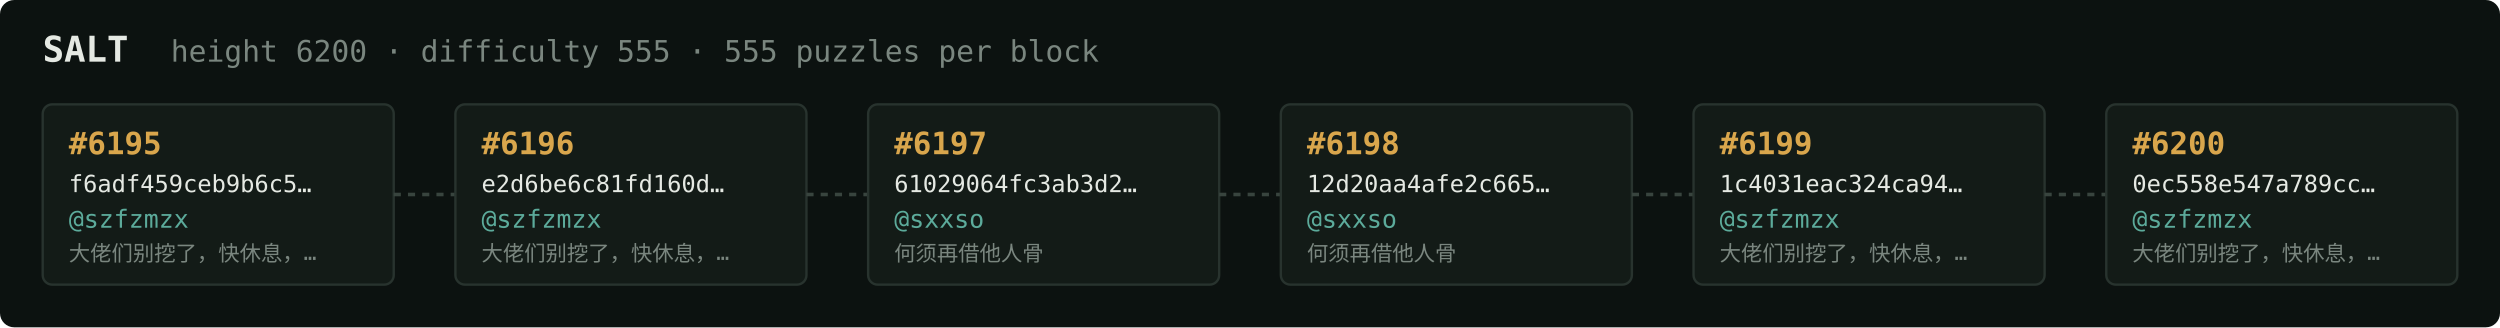
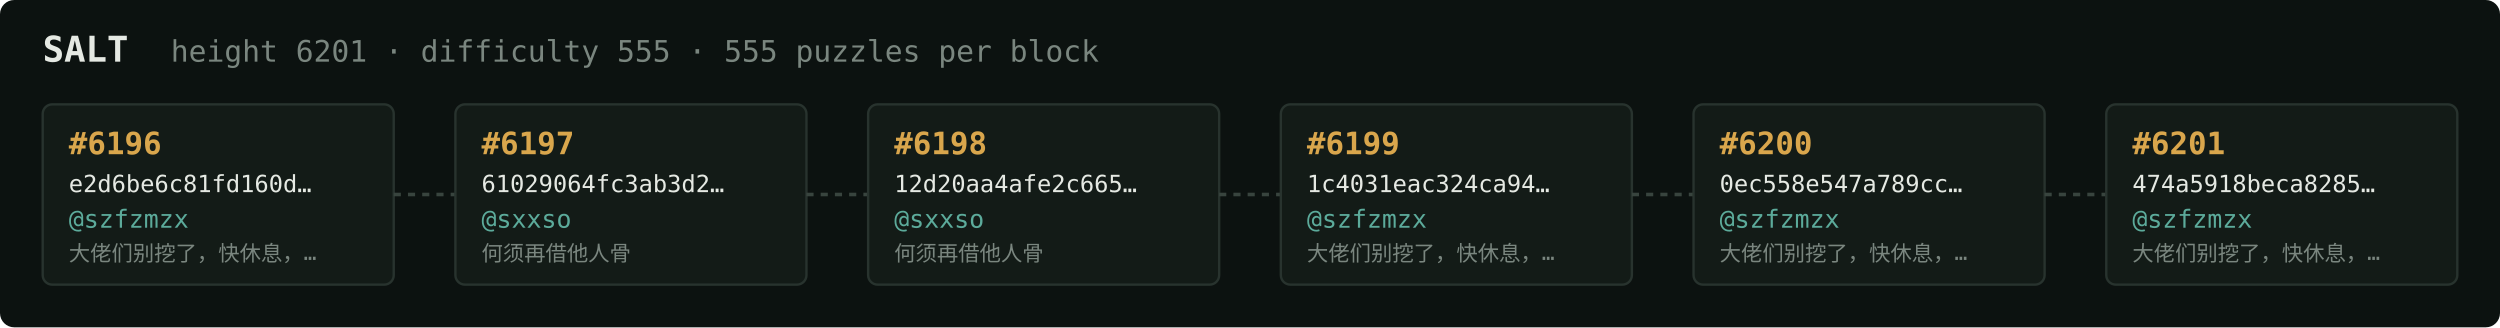
<svg xmlns="http://www.w3.org/2000/svg" width="1054" height="138" viewBox="0 0 1054 138" font-family="ui-monospace,SFMono-Regular,Menlo,monospace">
  <rect fill="#0c1210" width="1054" height="138" rx="6" />
  <text x="18" y="26" fill="#e5e9e3" font-size="15" font-weight="700">SALT</text>
-   <text x="72" y="26" fill="#7a867f" font-size="12.5">height 6200 · difficulty 555 · 555 puzzles per block</text>
+   <text x="72" y="26" fill="#7a867f" font-size="12.5">height 6201 · difficulty 555 · 555 puzzles per block</text>
  <rect x="18" y="44" width="148" height="76" rx="4" fill="#131b17" stroke="#28332e" stroke-width="1" />
-   <text x="29" y="65" fill="#d9a64c" font-size="13" font-weight="700">#6195</text>
-   <text x="29" y="81" fill="#e5e9e3" font-size="10">f6adf459ceb9b6c5…</text>
+   <text x="29" y="65" fill="#d9a64c" font-size="13" font-weight="700">#6196</text>
+   <text x="29" y="81" fill="#e5e9e3" font-size="10">e2d6be6c81fd160d…</text>
  <text x="29" y="96" fill="#5cab9b" font-size="10.5">@szfzmzx</text>
  <text x="29" y="110" fill="#7a867f" font-size="9">大佬们别挖了，快休息，…</text>
  <line x1="166" y1="82.0" x2="192" y2="82.0" stroke="#38443e" stroke-width="1.5" stroke-dasharray="3 3" />
  <rect x="192" y="44" width="148" height="76" rx="4" fill="#131b17" stroke="#28332e" stroke-width="1" />
-   <text x="203" y="65" fill="#d9a64c" font-size="13" font-weight="700">#6196</text>
-   <text x="203" y="81" fill="#e5e9e3" font-size="10">e2d6be6c81fd160d…</text>
-   <text x="203" y="96" fill="#5cab9b" font-size="10.5">@szfzmzx</text>
-   <text x="203" y="110" fill="#7a867f" font-size="9">大佬们别挖了，快休息，…</text>
+   <text x="203" y="65" fill="#d9a64c" font-size="13" font-weight="700">#6197</text>
+   <text x="203" y="81" fill="#e5e9e3" font-size="10">61029064fc3ab3d2…</text>
+   <text x="203" y="96" fill="#5cab9b" font-size="10.5">@sxxso</text>
+   <text x="203" y="110" fill="#7a867f" font-size="9">何须再借他人骨</text>
  <line x1="340" y1="82.0" x2="366" y2="82.0" stroke="#38443e" stroke-width="1.5" stroke-dasharray="3 3" />
  <rect x="366" y="44" width="148" height="76" rx="4" fill="#131b17" stroke="#28332e" stroke-width="1" />
-   <text x="377" y="65" fill="#d9a64c" font-size="13" font-weight="700">#6197</text>
-   <text x="377" y="81" fill="#e5e9e3" font-size="10">61029064fc3ab3d2…</text>
+   <text x="377" y="65" fill="#d9a64c" font-size="13" font-weight="700">#6198</text>
+   <text x="377" y="81" fill="#e5e9e3" font-size="10">12d20aa4afe2c665…</text>
  <text x="377" y="96" fill="#5cab9b" font-size="10.5">@sxxso</text>
  <text x="377" y="110" fill="#7a867f" font-size="9">何须再借他人骨</text>
  <line x1="514" y1="82.0" x2="540" y2="82.0" stroke="#38443e" stroke-width="1.5" stroke-dasharray="3 3" />
  <rect x="540" y="44" width="148" height="76" rx="4" fill="#131b17" stroke="#28332e" stroke-width="1" />
-   <text x="551" y="65" fill="#d9a64c" font-size="13" font-weight="700">#6198</text>
-   <text x="551" y="81" fill="#e5e9e3" font-size="10">12d20aa4afe2c665…</text>
-   <text x="551" y="96" fill="#5cab9b" font-size="10.5">@sxxso</text>
-   <text x="551" y="110" fill="#7a867f" font-size="9">何须再借他人骨</text>
+   <text x="551" y="65" fill="#d9a64c" font-size="13" font-weight="700">#6199</text>
+   <text x="551" y="81" fill="#e5e9e3" font-size="10">1c4031eac324ca94…</text>
+   <text x="551" y="96" fill="#5cab9b" font-size="10.5">@szfzmzx</text>
+   <text x="551" y="110" fill="#7a867f" font-size="9">大佬们别挖了，快休息，…</text>
  <line x1="688" y1="82.0" x2="714" y2="82.0" stroke="#38443e" stroke-width="1.5" stroke-dasharray="3 3" />
  <rect x="714" y="44" width="148" height="76" rx="4" fill="#131b17" stroke="#28332e" stroke-width="1" />
-   <text x="725" y="65" fill="#d9a64c" font-size="13" font-weight="700">#6199</text>
-   <text x="725" y="81" fill="#e5e9e3" font-size="10">1c4031eac324ca94…</text>
+   <text x="725" y="65" fill="#d9a64c" font-size="13" font-weight="700">#6200</text>
+   <text x="725" y="81" fill="#e5e9e3" font-size="10">0ec558e547a789cc…</text>
  <text x="725" y="96" fill="#5cab9b" font-size="10.5">@szfzmzx</text>
  <text x="725" y="110" fill="#7a867f" font-size="9">大佬们别挖了，快休息，…</text>
  <line x1="862" y1="82.0" x2="888" y2="82.0" stroke="#38443e" stroke-width="1.5" stroke-dasharray="3 3" />
  <rect x="888" y="44" width="148" height="76" rx="4" fill="#131b17" stroke="#28332e" stroke-width="1" />
-   <text x="899" y="65" fill="#d9a64c" font-size="13" font-weight="700">#6200</text>
-   <text x="899" y="81" fill="#e5e9e3" font-size="10">0ec558e547a789cc…</text>
+   <text x="899" y="65" fill="#d9a64c" font-size="13" font-weight="700">#6201</text>
+   <text x="899" y="81" fill="#e5e9e3" font-size="10">474a5918beca8285…</text>
  <text x="899" y="96" fill="#5cab9b" font-size="10.5">@szfzmzx</text>
  <text x="899" y="110" fill="#7a867f" font-size="9">大佬们别挖了，快休息，…</text>
</svg>
